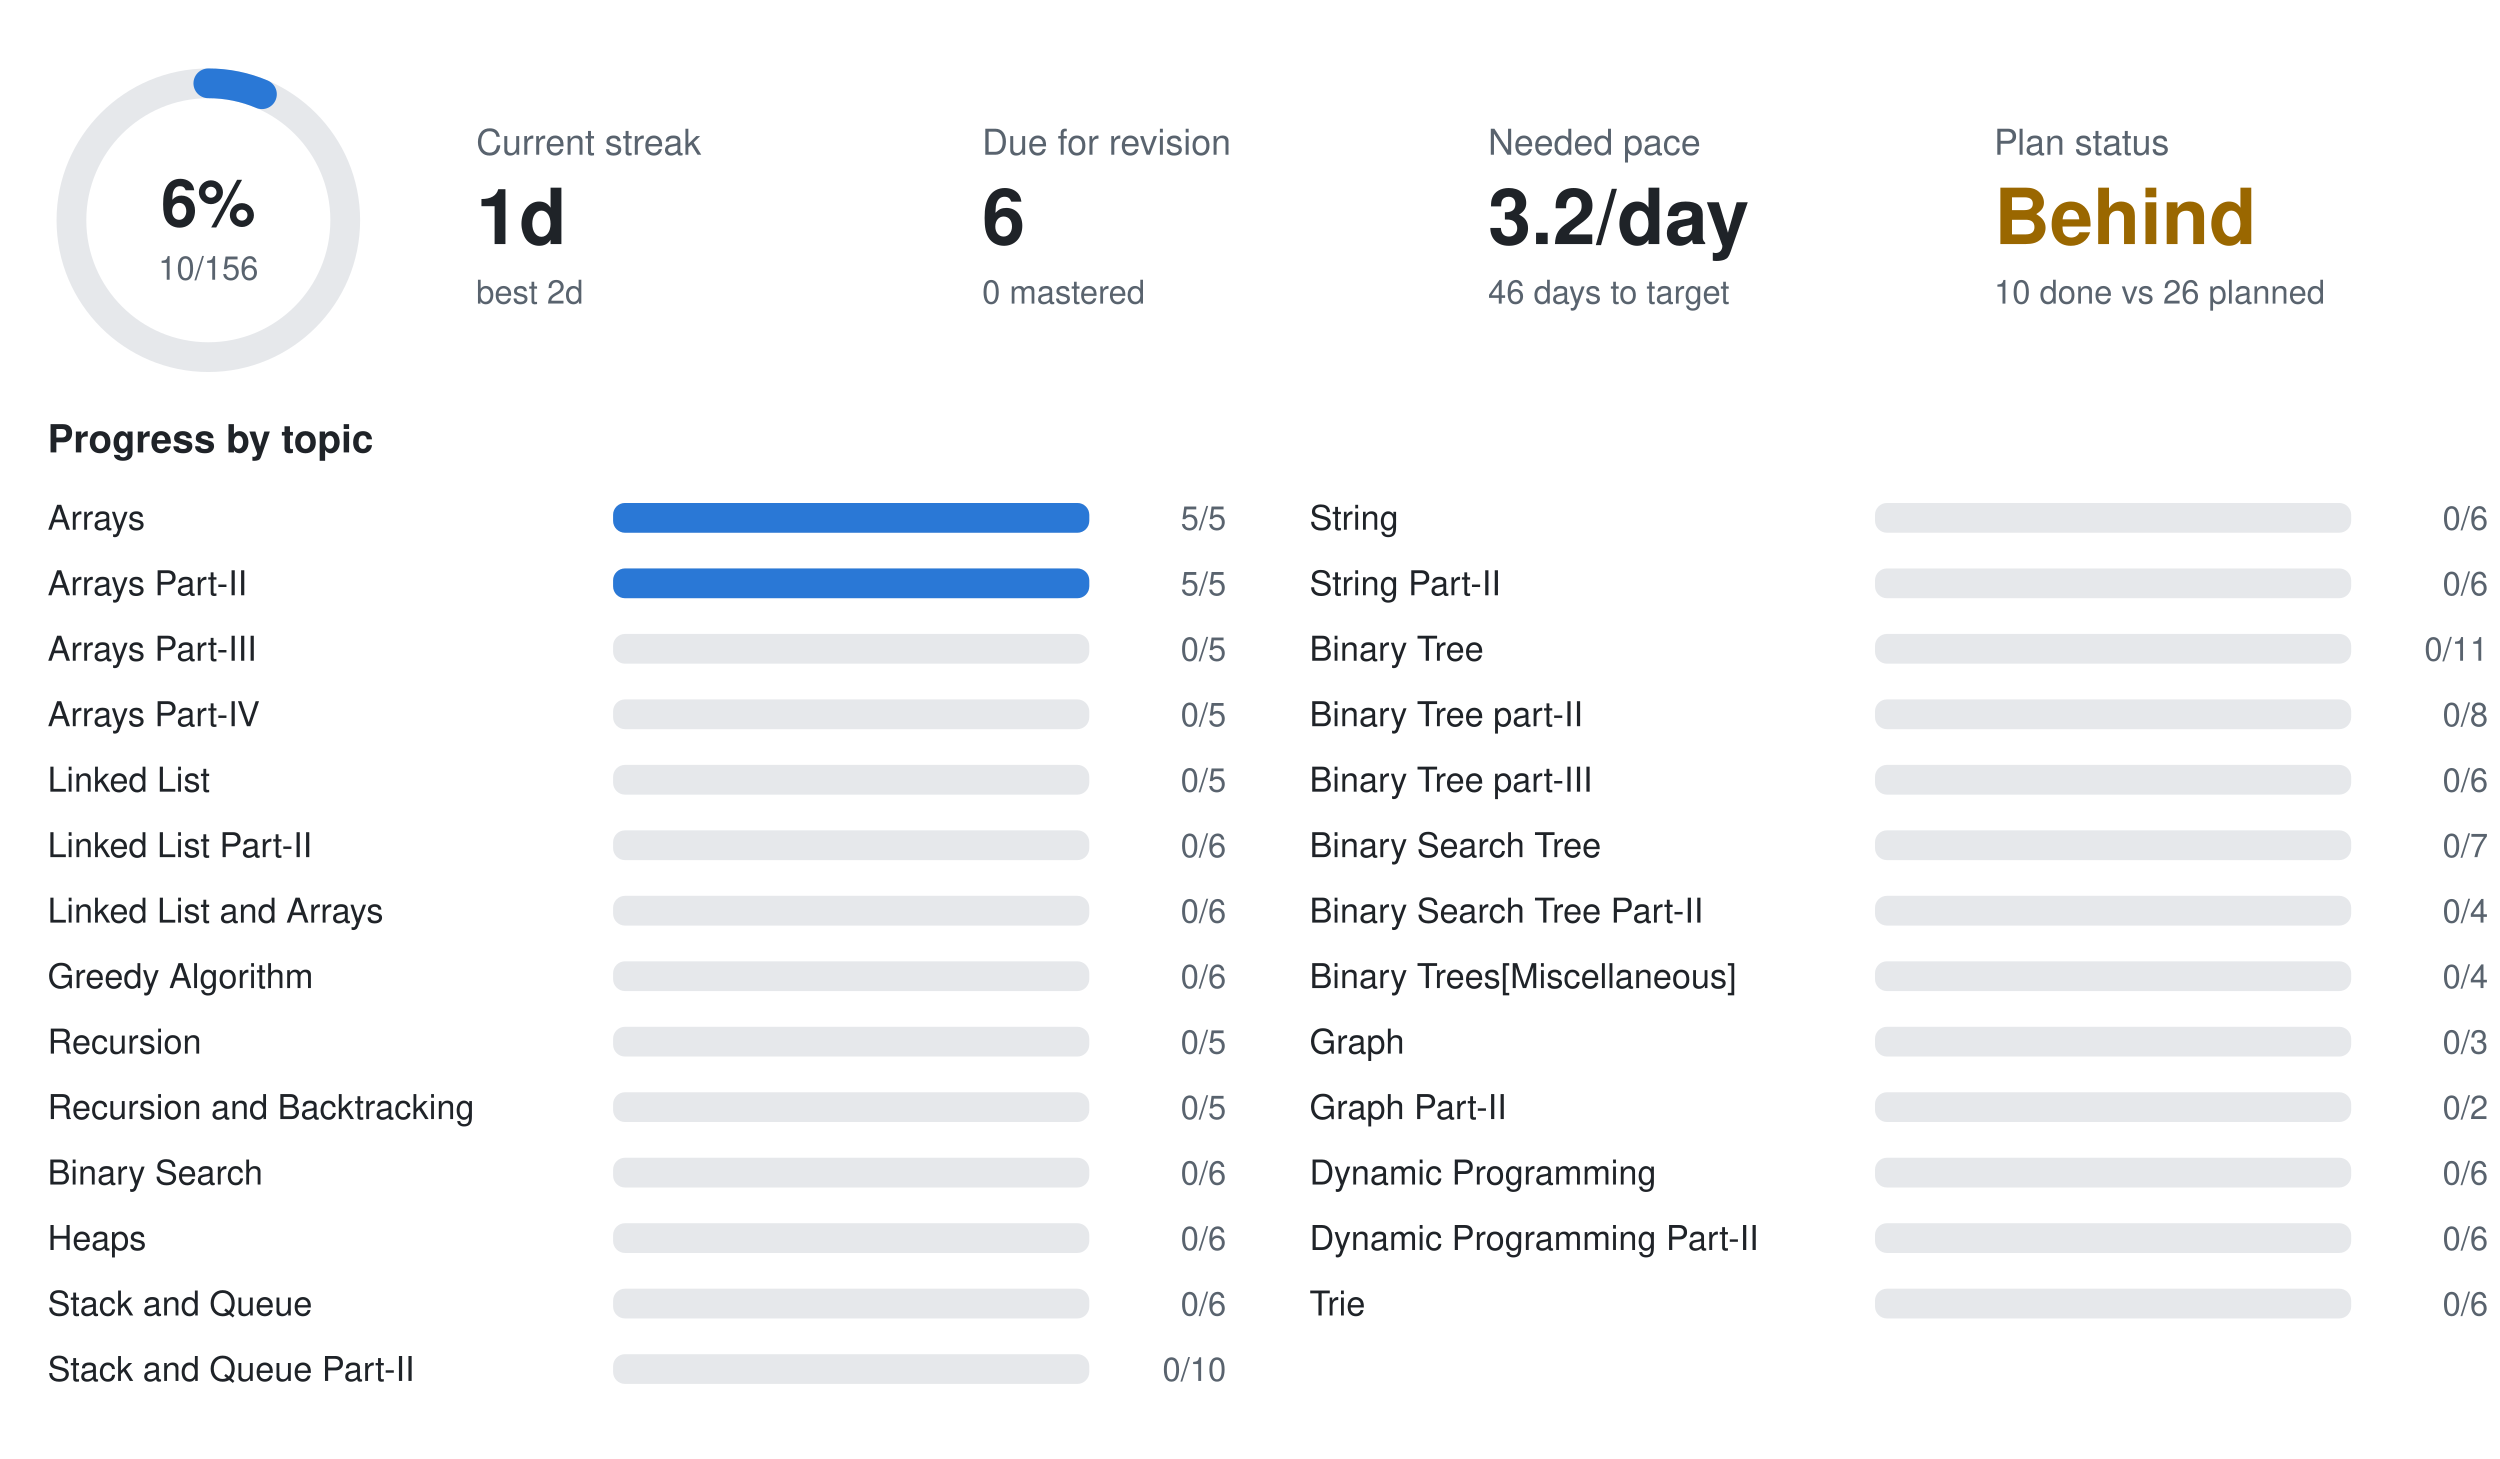
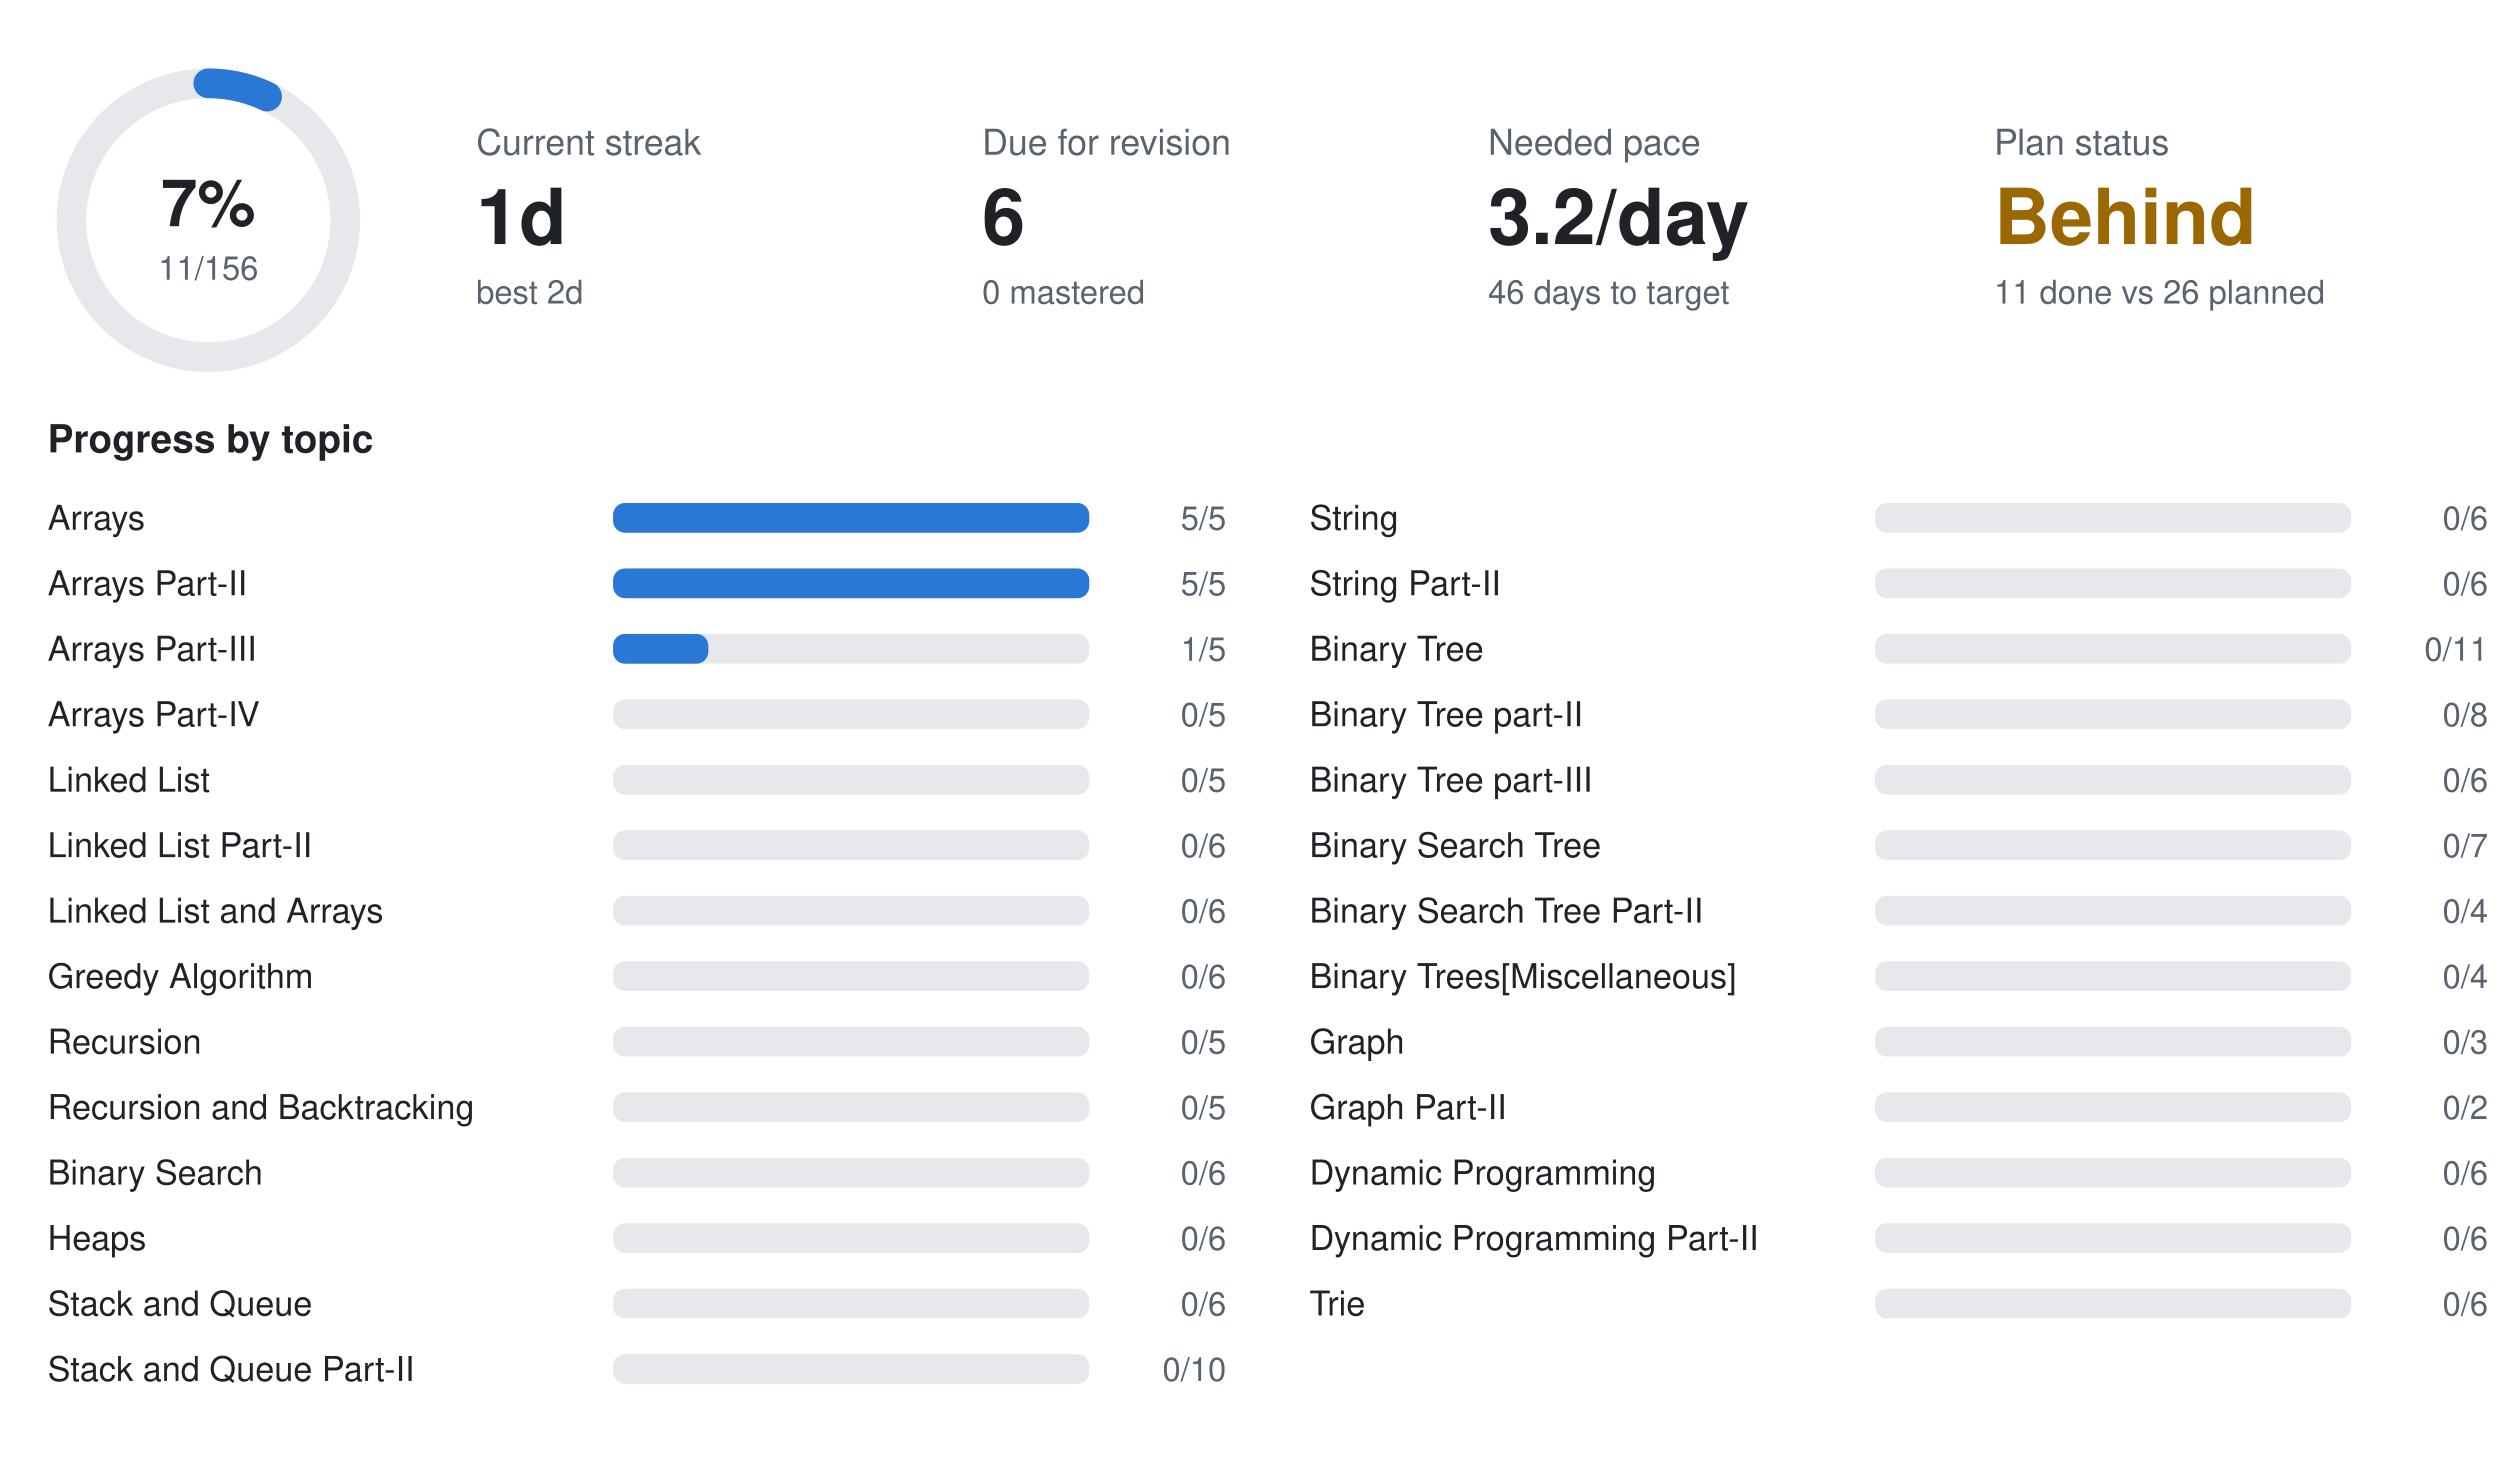
<svg xmlns="http://www.w3.org/2000/svg" width="840" height="490" viewBox="0 0 840 490" font-family="-apple-system,BlinkMacSystemFont,Segoe UI,Helvetica,Arial,sans-serif">
  <circle cx="70" cy="74" r="46" fill="none" stroke="#e6e8eb" stroke-width="10" />
-   <circle cx="70" cy="74" r="46" fill="none" stroke="#2a78d6" stroke-width="10" stroke-linecap="round" stroke-dasharray="18.5 289.0" transform="rotate(-90 70 74)" />
-   <text x="70" y="76" text-anchor="middle" font-size="22" font-weight="700" fill="#1f2328">6%</text>
-   <text x="70" y="94" text-anchor="middle" font-size="11" fill="#59636e">10/156</text>
+   <circle cx="70" cy="74" r="46" fill="none" stroke="#2a78d6" stroke-width="10" stroke-linecap="round" stroke-dasharray="20.4 289.0" transform="rotate(-90 70 74)" />
+   <text x="70" y="76" text-anchor="middle" font-size="22" font-weight="700" fill="#1f2328">7%</text>
+   <text x="70" y="94" text-anchor="middle" font-size="11" fill="#59636e">11/156</text>
  <text x="160" y="52" font-size="12" fill="#59636e">Current streak</text>
  <text x="160" y="82" font-size="26" font-weight="700" fill="#1f2328">1d</text>
  <text x="160" y="102" font-size="11" fill="#59636e">best 2d</text>
  <text x="330" y="52" font-size="12" fill="#59636e">Due for revision</text>
  <text x="330" y="82" font-size="26" font-weight="700" fill="#1f2328">6</text>
  <text x="330" y="102" font-size="11" fill="#59636e">0 mastered</text>
  <text x="500" y="52" font-size="12" fill="#59636e">Needed pace</text>
  <text x="500" y="82" font-size="26" font-weight="700" fill="#1f2328">3.2/day</text>
  <text x="500" y="102" font-size="11" fill="#59636e">46 days to target</text>
  <text x="670" y="52" font-size="12" fill="#59636e">Plan status</text>
  <text x="670" y="82" font-size="26" font-weight="700" fill="#9a6700">Behind</text>
-   <text x="670" y="102" font-size="11" fill="#59636e">10 done vs 26 planned</text>
+   <text x="670" y="102" font-size="11" fill="#59636e">11 done vs 26 planned</text>
  <text x="16" y="152" font-size="13" font-weight="600" fill="#1f2328">Progress by topic</text>
  <text x="16" y="178" font-size="11.5" fill="#1f2328">Arrays</text>
  <rect x="206" y="169" width="160" height="10" rx="4" fill="#e6e8eb" />
  <rect x="206" y="169" width="160.0" height="10" rx="4" fill="#2a78d6" />
  <text x="412" y="178" text-anchor="end" font-size="11" fill="#59636e">5/5</text>
  <text x="16" y="200" font-size="11.5" fill="#1f2328">Arrays Part-II</text>
  <rect x="206" y="191" width="160" height="10" rx="4" fill="#e6e8eb" />
  <rect x="206" y="191" width="160.0" height="10" rx="4" fill="#2a78d6" />
  <text x="412" y="200" text-anchor="end" font-size="11" fill="#59636e">5/5</text>
  <text x="16" y="222" font-size="11.5" fill="#1f2328">Arrays Part-III</text>
  <rect x="206" y="213" width="160" height="10" rx="4" fill="#e6e8eb" />
-   <text x="412" y="222" text-anchor="end" font-size="11" fill="#59636e">0/5</text>
+   <rect x="206" y="213" width="32.0" height="10" rx="4" fill="#2a78d6" />
+   <text x="412" y="222" text-anchor="end" font-size="11" fill="#59636e">1/5</text>
  <text x="16" y="244" font-size="11.5" fill="#1f2328">Arrays Part-IV</text>
  <rect x="206" y="235" width="160" height="10" rx="4" fill="#e6e8eb" />
  <text x="412" y="244" text-anchor="end" font-size="11" fill="#59636e">0/5</text>
  <text x="16" y="266" font-size="11.5" fill="#1f2328">Linked List</text>
  <rect x="206" y="257" width="160" height="10" rx="4" fill="#e6e8eb" />
  <text x="412" y="266" text-anchor="end" font-size="11" fill="#59636e">0/5</text>
  <text x="16" y="288" font-size="11.5" fill="#1f2328">Linked List Part-II</text>
  <rect x="206" y="279" width="160" height="10" rx="4" fill="#e6e8eb" />
  <text x="412" y="288" text-anchor="end" font-size="11" fill="#59636e">0/6</text>
  <text x="16" y="310" font-size="11.5" fill="#1f2328">Linked List and Arrays</text>
  <rect x="206" y="301" width="160" height="10" rx="4" fill="#e6e8eb" />
  <text x="412" y="310" text-anchor="end" font-size="11" fill="#59636e">0/6</text>
  <text x="16" y="332" font-size="11.5" fill="#1f2328">Greedy Algorithm</text>
  <rect x="206" y="323" width="160" height="10" rx="4" fill="#e6e8eb" />
  <text x="412" y="332" text-anchor="end" font-size="11" fill="#59636e">0/6</text>
  <text x="16" y="354" font-size="11.5" fill="#1f2328">Recursion</text>
  <rect x="206" y="345" width="160" height="10" rx="4" fill="#e6e8eb" />
  <text x="412" y="354" text-anchor="end" font-size="11" fill="#59636e">0/5</text>
  <text x="16" y="376" font-size="11.5" fill="#1f2328">Recursion and Backtracking</text>
  <rect x="206" y="367" width="160" height="10" rx="4" fill="#e6e8eb" />
  <text x="412" y="376" text-anchor="end" font-size="11" fill="#59636e">0/5</text>
  <text x="16" y="398" font-size="11.5" fill="#1f2328">Binary Search</text>
  <rect x="206" y="389" width="160" height="10" rx="4" fill="#e6e8eb" />
  <text x="412" y="398" text-anchor="end" font-size="11" fill="#59636e">0/6</text>
  <text x="16" y="420" font-size="11.5" fill="#1f2328">Heaps</text>
  <rect x="206" y="411" width="160" height="10" rx="4" fill="#e6e8eb" />
  <text x="412" y="420" text-anchor="end" font-size="11" fill="#59636e">0/6</text>
  <text x="16" y="442" font-size="11.5" fill="#1f2328">Stack and Queue</text>
  <rect x="206" y="433" width="160" height="10" rx="4" fill="#e6e8eb" />
  <text x="412" y="442" text-anchor="end" font-size="11" fill="#59636e">0/6</text>
  <text x="16" y="464" font-size="11.5" fill="#1f2328">Stack and Queue Part-II</text>
  <rect x="206" y="455" width="160" height="10" rx="4" fill="#e6e8eb" />
  <text x="412" y="464" text-anchor="end" font-size="11" fill="#59636e">0/10</text>
  <text x="440" y="178" font-size="11.5" fill="#1f2328">String</text>
  <rect x="630" y="169" width="160" height="10" rx="4" fill="#e6e8eb" />
  <text x="836" y="178" text-anchor="end" font-size="11" fill="#59636e">0/6</text>
  <text x="440" y="200" font-size="11.5" fill="#1f2328">String Part-II</text>
  <rect x="630" y="191" width="160" height="10" rx="4" fill="#e6e8eb" />
  <text x="836" y="200" text-anchor="end" font-size="11" fill="#59636e">0/6</text>
  <text x="440" y="222" font-size="11.5" fill="#1f2328">Binary Tree</text>
  <rect x="630" y="213" width="160" height="10" rx="4" fill="#e6e8eb" />
  <text x="836" y="222" text-anchor="end" font-size="11" fill="#59636e">0/11</text>
  <text x="440" y="244" font-size="11.5" fill="#1f2328">Binary Tree part-II</text>
  <rect x="630" y="235" width="160" height="10" rx="4" fill="#e6e8eb" />
  <text x="836" y="244" text-anchor="end" font-size="11" fill="#59636e">0/8</text>
  <text x="440" y="266" font-size="11.5" fill="#1f2328">Binary Tree part-III</text>
  <rect x="630" y="257" width="160" height="10" rx="4" fill="#e6e8eb" />
  <text x="836" y="266" text-anchor="end" font-size="11" fill="#59636e">0/6</text>
  <text x="440" y="288" font-size="11.5" fill="#1f2328">Binary Search Tree</text>
  <rect x="630" y="279" width="160" height="10" rx="4" fill="#e6e8eb" />
  <text x="836" y="288" text-anchor="end" font-size="11" fill="#59636e">0/7</text>
  <text x="440" y="310" font-size="11.5" fill="#1f2328">Binary Search Tree Part-II</text>
  <rect x="630" y="301" width="160" height="10" rx="4" fill="#e6e8eb" />
  <text x="836" y="310" text-anchor="end" font-size="11" fill="#59636e">0/4</text>
  <text x="440" y="332" font-size="11.5" fill="#1f2328">Binary Trees[Miscellaneous]</text>
  <rect x="630" y="323" width="160" height="10" rx="4" fill="#e6e8eb" />
  <text x="836" y="332" text-anchor="end" font-size="11" fill="#59636e">0/4</text>
  <text x="440" y="354" font-size="11.5" fill="#1f2328">Graph</text>
  <rect x="630" y="345" width="160" height="10" rx="4" fill="#e6e8eb" />
  <text x="836" y="354" text-anchor="end" font-size="11" fill="#59636e">0/3</text>
  <text x="440" y="376" font-size="11.5" fill="#1f2328">Graph Part-II</text>
  <rect x="630" y="367" width="160" height="10" rx="4" fill="#e6e8eb" />
  <text x="836" y="376" text-anchor="end" font-size="11" fill="#59636e">0/2</text>
  <text x="440" y="398" font-size="11.5" fill="#1f2328">Dynamic Programming</text>
  <rect x="630" y="389" width="160" height="10" rx="4" fill="#e6e8eb" />
  <text x="836" y="398" text-anchor="end" font-size="11" fill="#59636e">0/6</text>
  <text x="440" y="420" font-size="11.5" fill="#1f2328">Dynamic Programming Part-II</text>
  <rect x="630" y="411" width="160" height="10" rx="4" fill="#e6e8eb" />
  <text x="836" y="420" text-anchor="end" font-size="11" fill="#59636e">0/6</text>
  <text x="440" y="442" font-size="11.5" fill="#1f2328">Trie</text>
  <rect x="630" y="433" width="160" height="10" rx="4" fill="#e6e8eb" />
  <text x="836" y="442" text-anchor="end" font-size="11" fill="#59636e">0/6</text>
</svg>
